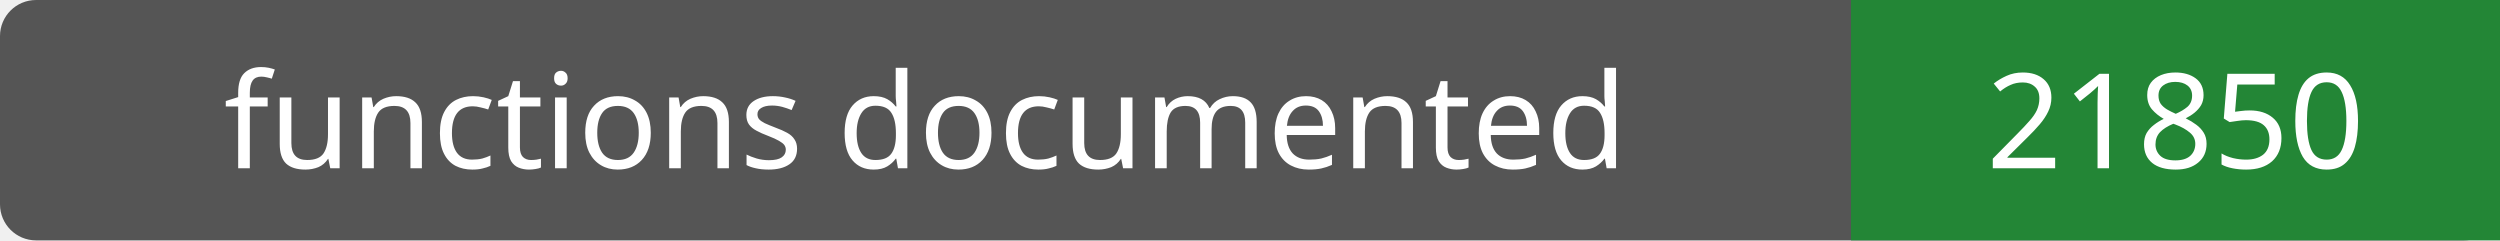
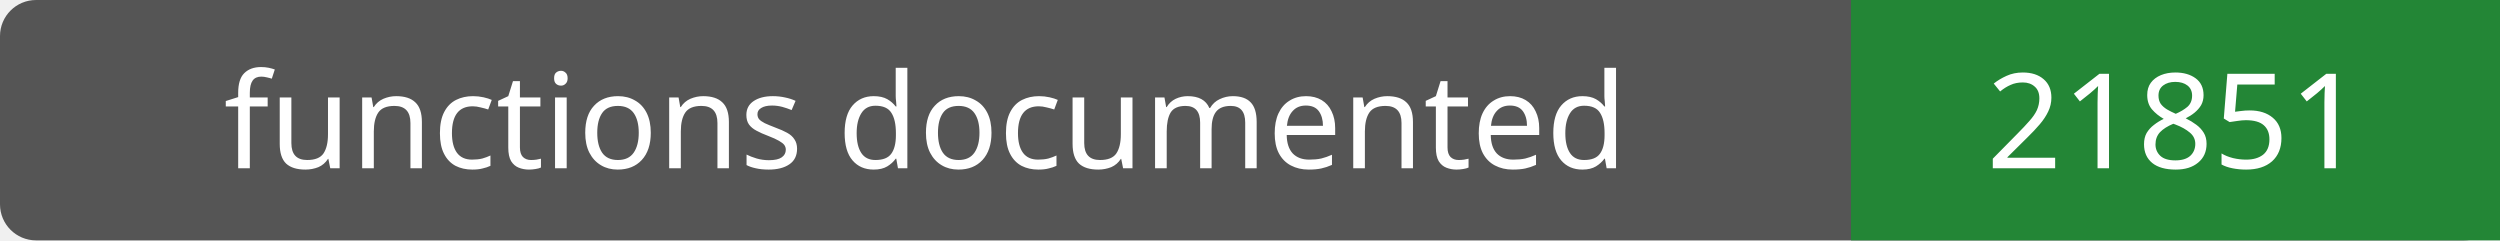
- <svg xmlns="http://www.w3.org/2000/svg" width="208" height="20" role="img" aria-label="functions documented: 21850">
+ <svg xmlns="http://www.w3.org/2000/svg" width="208" height="20" role="img" aria-label="functions documented: 21851">
  <rect width="208" height="20" rx="3" fill="#555" />
  <path fill="#238636" d="M154 0h54v20H154z" />
  <g fill="#fff" text-anchor="middle" font-family="Verdana,sans-serif" font-size="11">
    <text x="77.0" y="14">functions documented</text>
-     <text x="181.0" y="14">21850</text>
+     <text x="181.0" y="14">21851</text>
  </g>
</svg>
